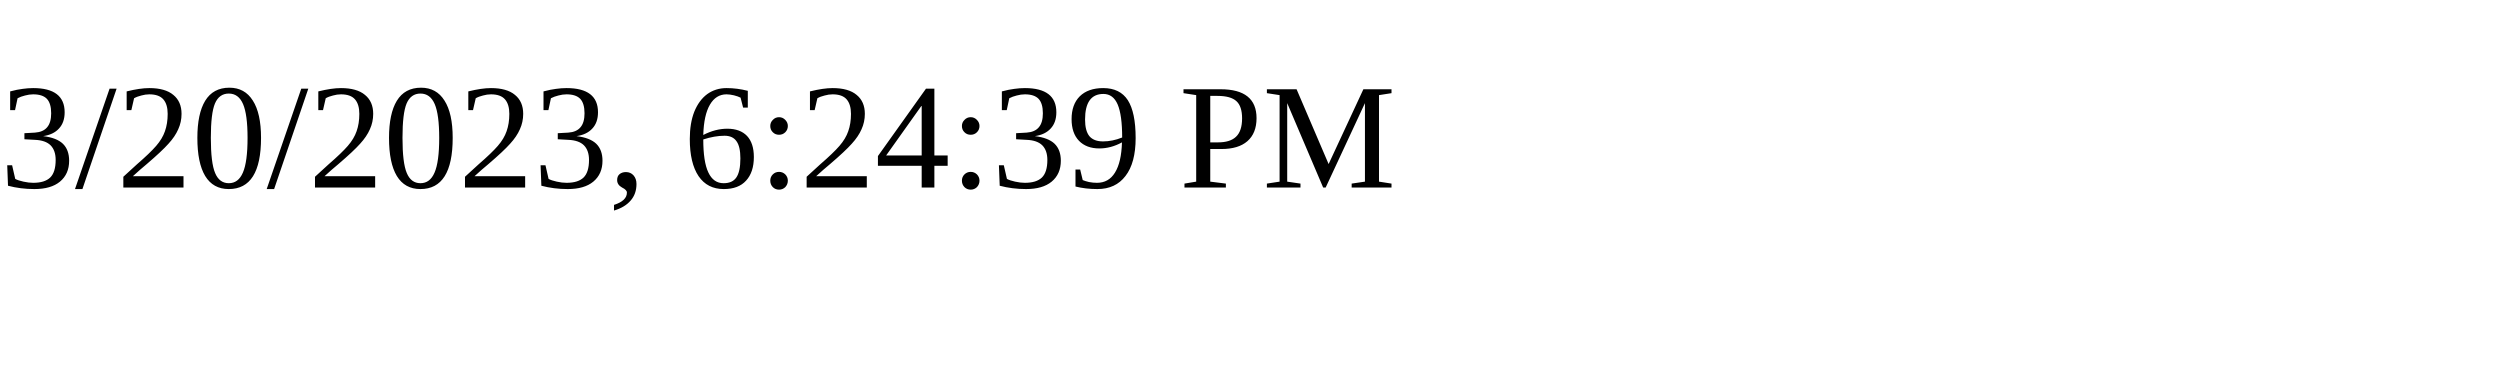
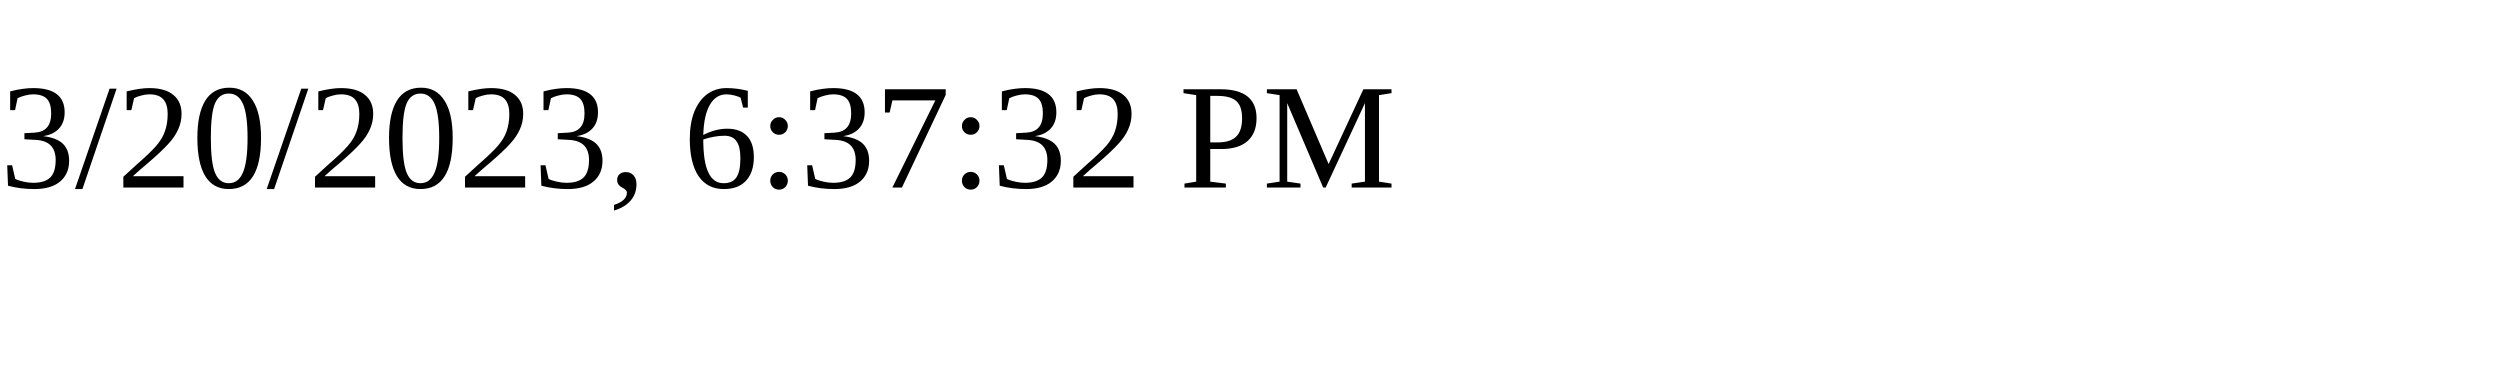
<svg xmlns="http://www.w3.org/2000/svg" height="30" width="200">
-   <text x="0" y="15">3/20/2023, 6:24:39 PM</text>
+   <text x="0" y="15">3/20/2023, 6:37:32 PM</text>
</svg>
